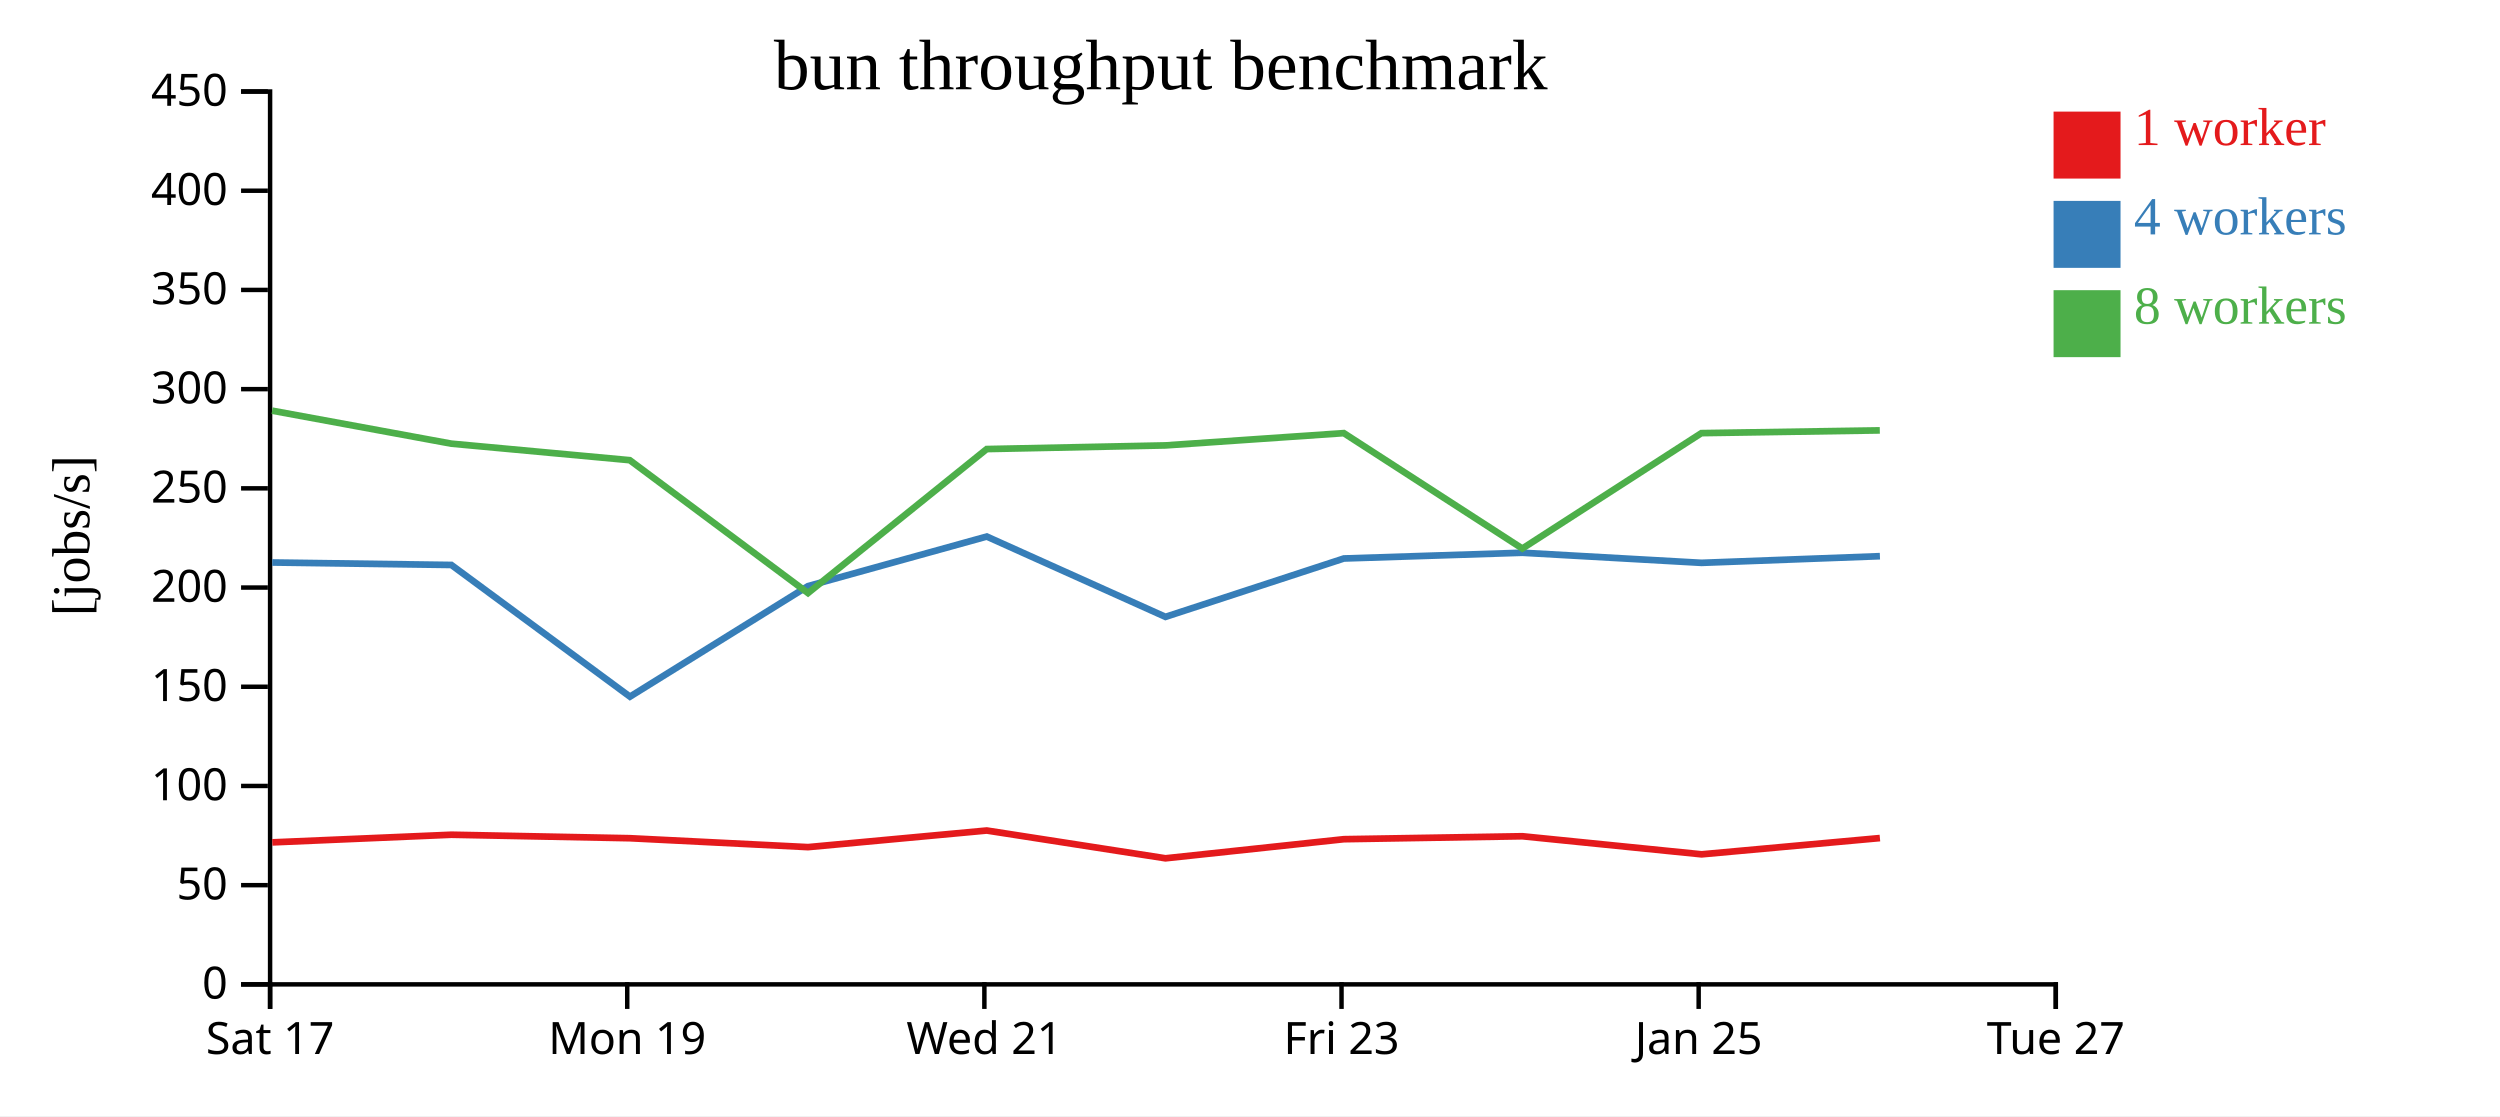
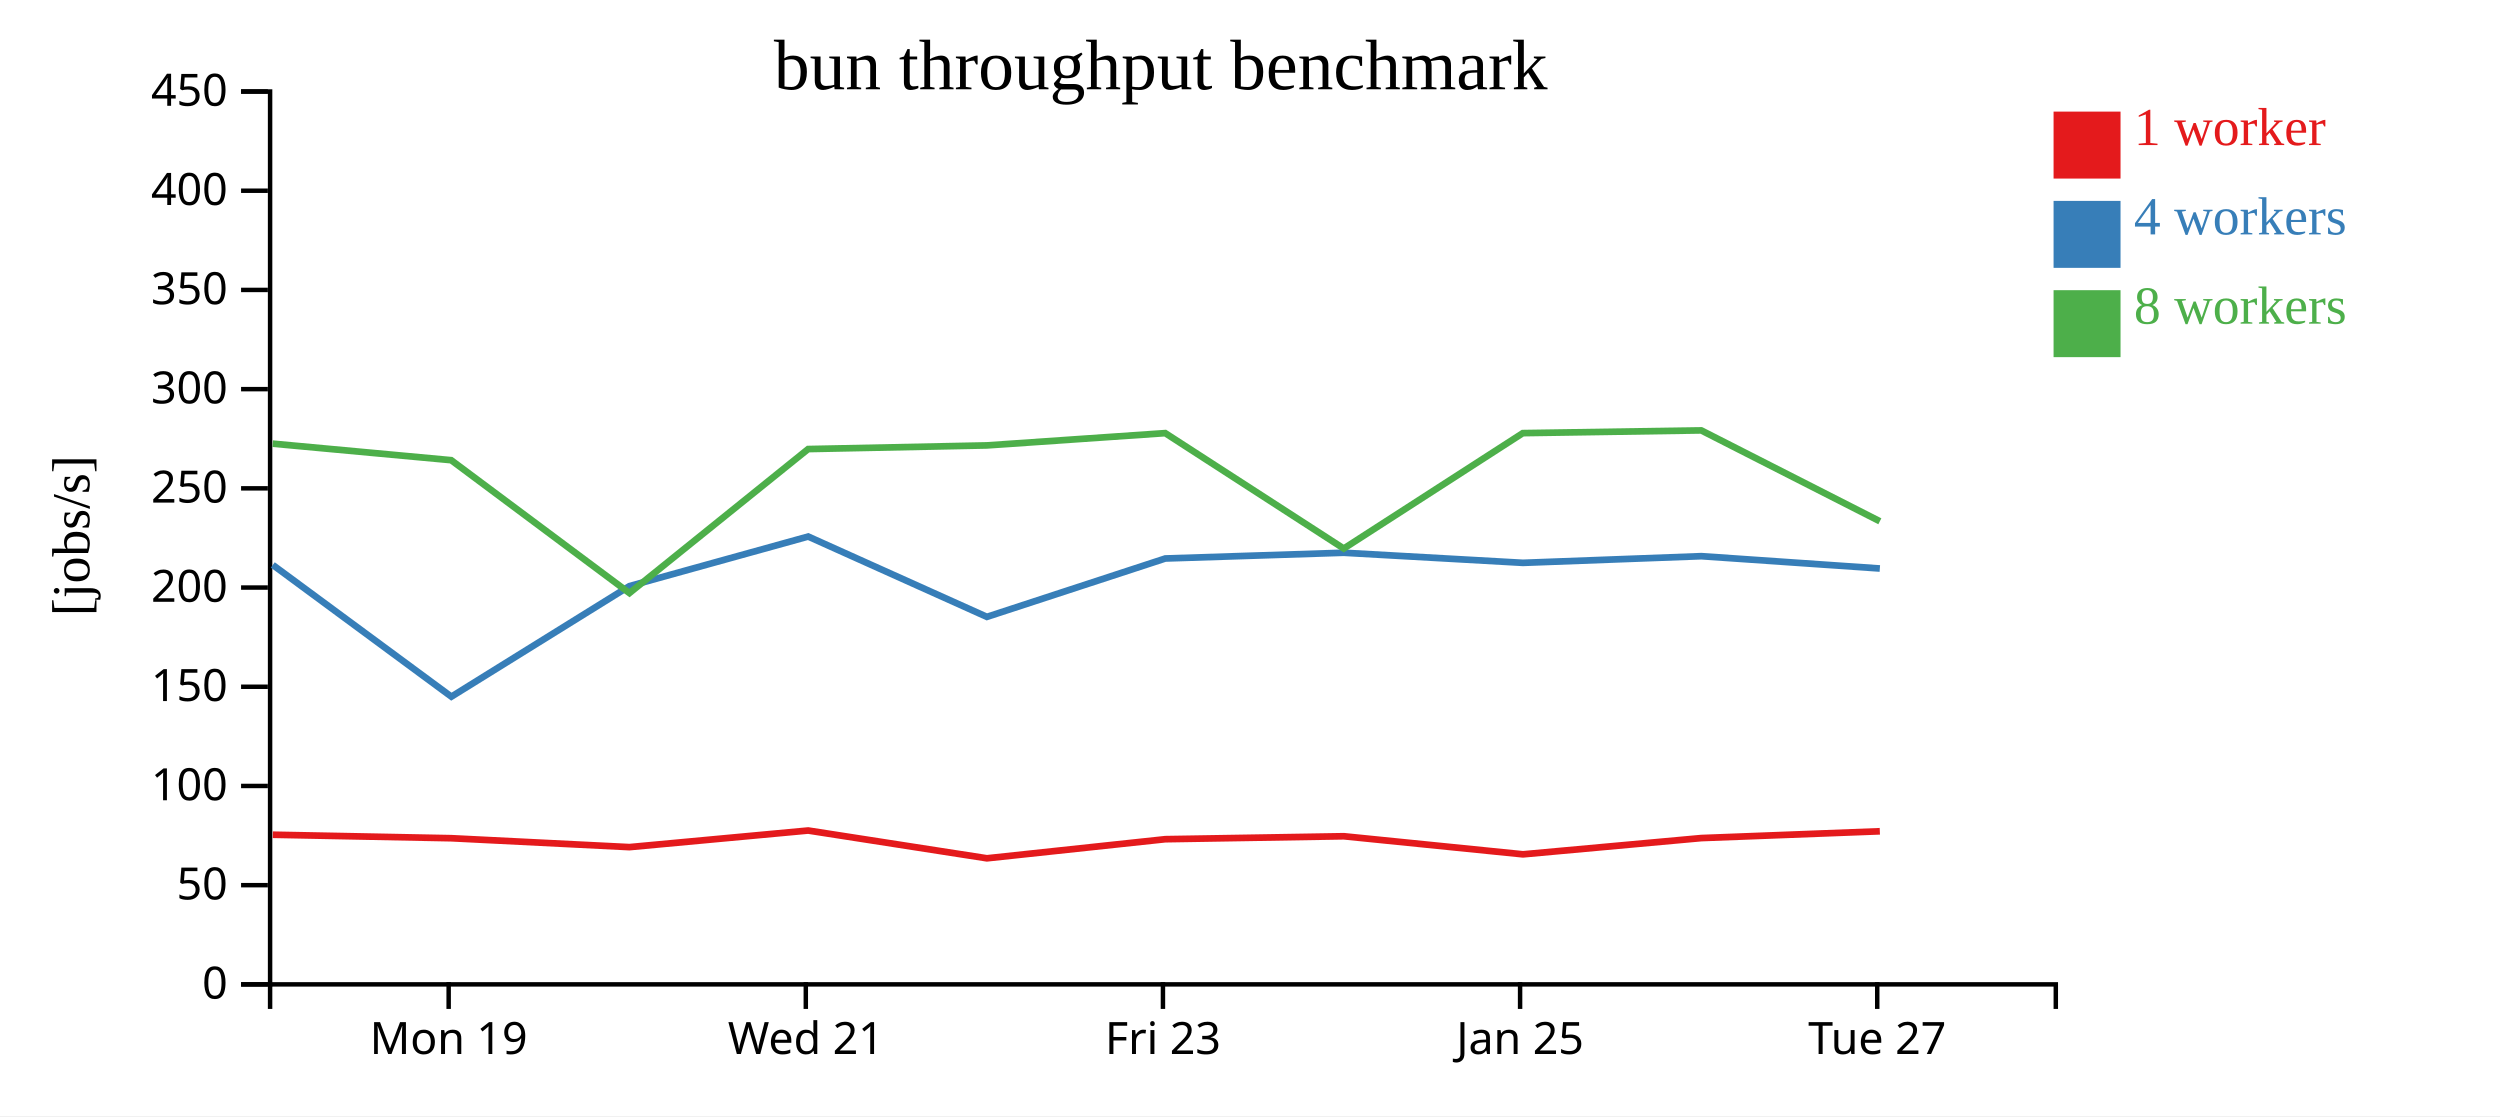
<svg xmlns="http://www.w3.org/2000/svg" width="560" height="250">
  <rect width="100%" height="100%" fill="white" />
  <g transform="translate(60,20)">
    <g transform="translate(0,200)" fill="none" font-size="10" font-family="sans-serif" text-anchor="middle">
      <path class="domain" stroke="currentColor" d="M0.5,6V0.5H400.5V6" />
-       <g class="tick" opacity="1" transform="translate(0.5,0)">
-         <line stroke="currentColor" y2="6" />
-         <text fill="currentColor" y="9" dy="0.71em">Sat 17</text>
-       </g>
-       <g class="tick" opacity="1" transform="translate(80.5,0)">
+       <g class="tick" opacity="1" transform="translate(40.5,0)">
        <line stroke="currentColor" y2="6" />
        <text fill="currentColor" y="9" dy="0.71em">Mon 19</text>
      </g>
-       <g class="tick" opacity="1" transform="translate(160.5,0)">
+       <g class="tick" opacity="1" transform="translate(120.5,0)">
        <line stroke="currentColor" y2="6" />
        <text fill="currentColor" y="9" dy="0.71em">Wed 21</text>
      </g>
-       <g class="tick" opacity="1" transform="translate(240.5,0)">
+       <g class="tick" opacity="1" transform="translate(200.5,0)">
        <line stroke="currentColor" y2="6" />
        <text fill="currentColor" y="9" dy="0.71em">Fri 23</text>
      </g>
-       <g class="tick" opacity="1" transform="translate(320.5,0)">
+       <g class="tick" opacity="1" transform="translate(280.5,0)">
        <line stroke="currentColor" y2="6" />
        <text fill="currentColor" y="9" dy="0.71em">Jan 25</text>
      </g>
-       <g class="tick" opacity="1" transform="translate(400.5,0)">
+       <g class="tick" opacity="1" transform="translate(360.5,0)">
        <line stroke="currentColor" y2="6" />
        <text fill="currentColor" y="9" dy="0.71em">Tue 27</text>
      </g>
    </g>
    <g fill="none" font-size="10" font-family="sans-serif" text-anchor="end">
      <path class="domain" stroke="currentColor" d="M-6,200.5H0.5V0.5H-6" />
      <g class="tick" opacity="1" transform="translate(0,200.5)">
        <line stroke="currentColor" x2="-6" />
        <text fill="currentColor" x="-9" dy="0.32em">0</text>
      </g>
      <g class="tick" opacity="1" transform="translate(0,178.2778)">
        <line stroke="currentColor" x2="-6" />
        <text fill="currentColor" x="-9" dy="0.32em">50</text>
      </g>
      <g class="tick" opacity="1" transform="translate(0,156.0556)">
        <line stroke="currentColor" x2="-6" />
        <text fill="currentColor" x="-9" dy="0.32em">100</text>
      </g>
      <g class="tick" opacity="1" transform="translate(0,133.8333)">
        <line stroke="currentColor" x2="-6" />
        <text fill="currentColor" x="-9" dy="0.32em">150</text>
      </g>
      <g class="tick" opacity="1" transform="translate(0,111.6111)">
        <line stroke="currentColor" x2="-6" />
        <text fill="currentColor" x="-9" dy="0.32em">200</text>
      </g>
      <g class="tick" opacity="1" transform="translate(0,89.38889)">
        <line stroke="currentColor" x2="-6" />
        <text fill="currentColor" x="-9" dy="0.32em">250</text>
      </g>
      <g class="tick" opacity="1" transform="translate(0,67.16667)">
        <line stroke="currentColor" x2="-6" />
        <text fill="currentColor" x="-9" dy="0.32em">300</text>
      </g>
      <g class="tick" opacity="1" transform="translate(0,44.94444)">
        <line stroke="currentColor" x2="-6" />
        <text fill="currentColor" x="-9" dy="0.32em">350</text>
      </g>
      <g class="tick" opacity="1" transform="translate(0,22.72222)">
        <line stroke="currentColor" x2="-6" />
        <text fill="currentColor" x="-9" dy="0.32em">400</text>
      </g>
      <g class="tick" opacity="1" transform="translate(0,0.5)">
        <line stroke="currentColor" x2="-6" />
        <text fill="currentColor" x="-9" dy="0.32em">450</text>
      </g>
    </g>
    <text text-anchor="middle" style="font-size: 12px" transform="rotate(-90)" y="-40" x="-100">[jobs/s]</text>
    <text text-anchor="middle" style="font-size: 16px" y="0" x="200">bun throughput benchmark</text>
-     <path class="line" fill="none" stroke="#e41a1c" stroke-width="1.5" d="M0.994,168.692L41.109,166.98L81.087,167.761L120.992,169.757L161.029,166.037L201.068,172.26L241.03,167.98L281.022,167.32L321.154,171.37L361.102,167.728" />
-     <path class="line" fill="none" stroke="#377eb8" stroke-width="1.5" d="M0.982,105.997L41.105,106.551L81.109,136.051L120.992,111.289L161.033,100.185L201.062,118.18L241.027,105.101L281.002,103.814L321.138,106.077L361.102,104.585" />
-     <path class="line" fill="none" stroke="#4daf4a" stroke-width="1.5" d="M0.954,71.992L41.09,79.38L81.063,83.082L120.991,112.843L161.023,80.59L201.039,79.772L241.01,77.021L281.001,102.875L321.111,77.021L361.077,76.406" />
+     <path class="line" fill="none" stroke="#e41a1c" stroke-width="1.5" d="M1.109,166.98L41.087,167.761L80.992,169.757L121.029,166.037L161.068,172.26L201.03,167.98L241.022,167.32L281.154,171.37L321.102,167.728L361.082,166.207" />
+     <path class="line" fill="none" stroke="#377eb8" stroke-width="1.5" d="M1.105,106.551L41.109,136.051L80.992,111.289L121.033,100.185L161.062,118.18L201.027,105.101L241.002,103.814L281.138,106.077L321.102,104.585L361.084,107.343" />
+     <path class="line" fill="none" stroke="#4daf4a" stroke-width="1.5" d="M1.09,79.38L41.063,83.082L80.991,112.843L121.023,80.59L161.039,79.772L201.01,77.021L241.001,102.875L281.111,77.021L321.077,76.406L361.085,96.769" />
    <rect class="dot" x="400" y="5" width="15" height="15" style="fill: #e41a1c;" />
    <rect class="dot" x="400" y="25" width="15" height="15" style="fill: #377eb8;" />
    <rect class="dot" x="400" y="45" width="15" height="15" style="fill: #4daf4a;" />
    <text class="label" x="418" y="12.5" style="fill: #e41a1c; alignment-baseline: middle;" text-anchor="left">1 worker</text>
    <text class="label" x="418" y="32.5" style="fill: #377eb8; alignment-baseline: middle;" text-anchor="left">4 workers</text>
    <text class="label" x="418" y="52.5" style="fill: #4daf4a; alignment-baseline: middle;" text-anchor="left">8 workers</text>
  </g>
</svg>
